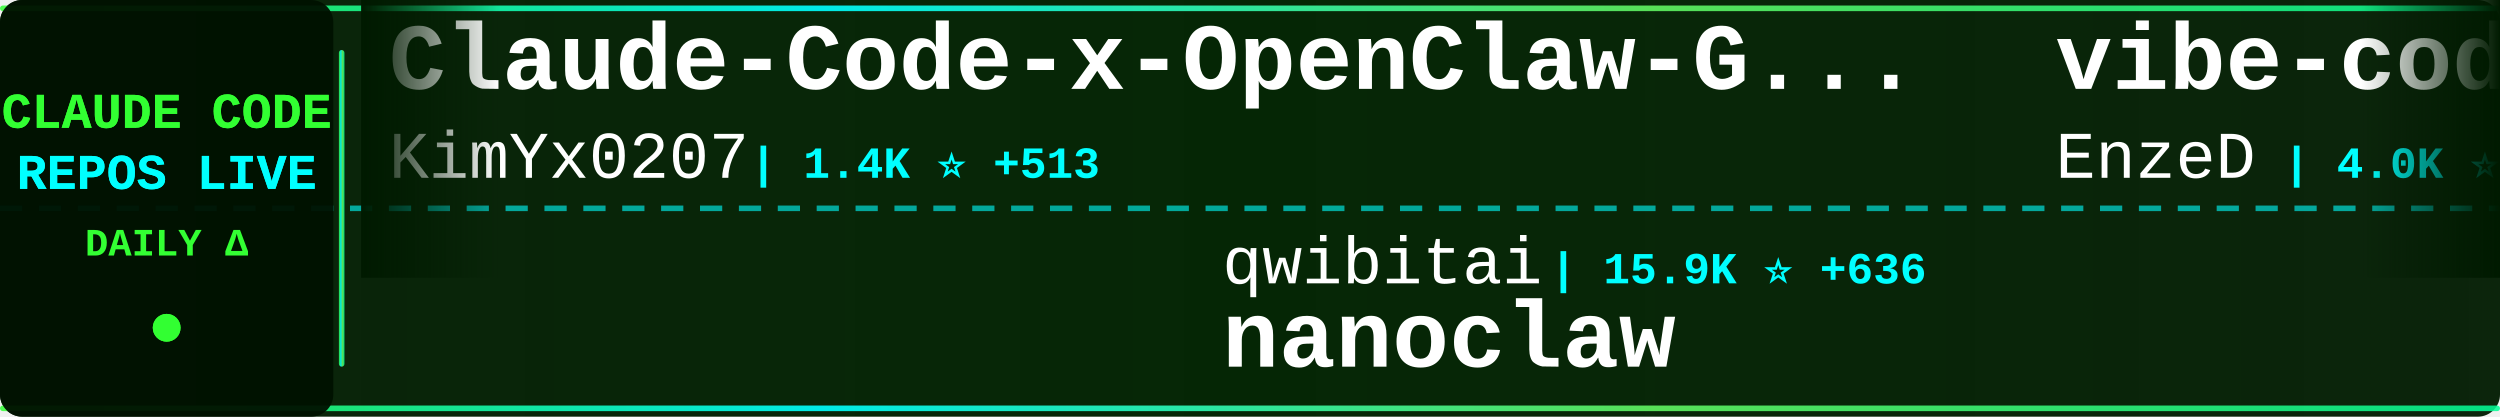
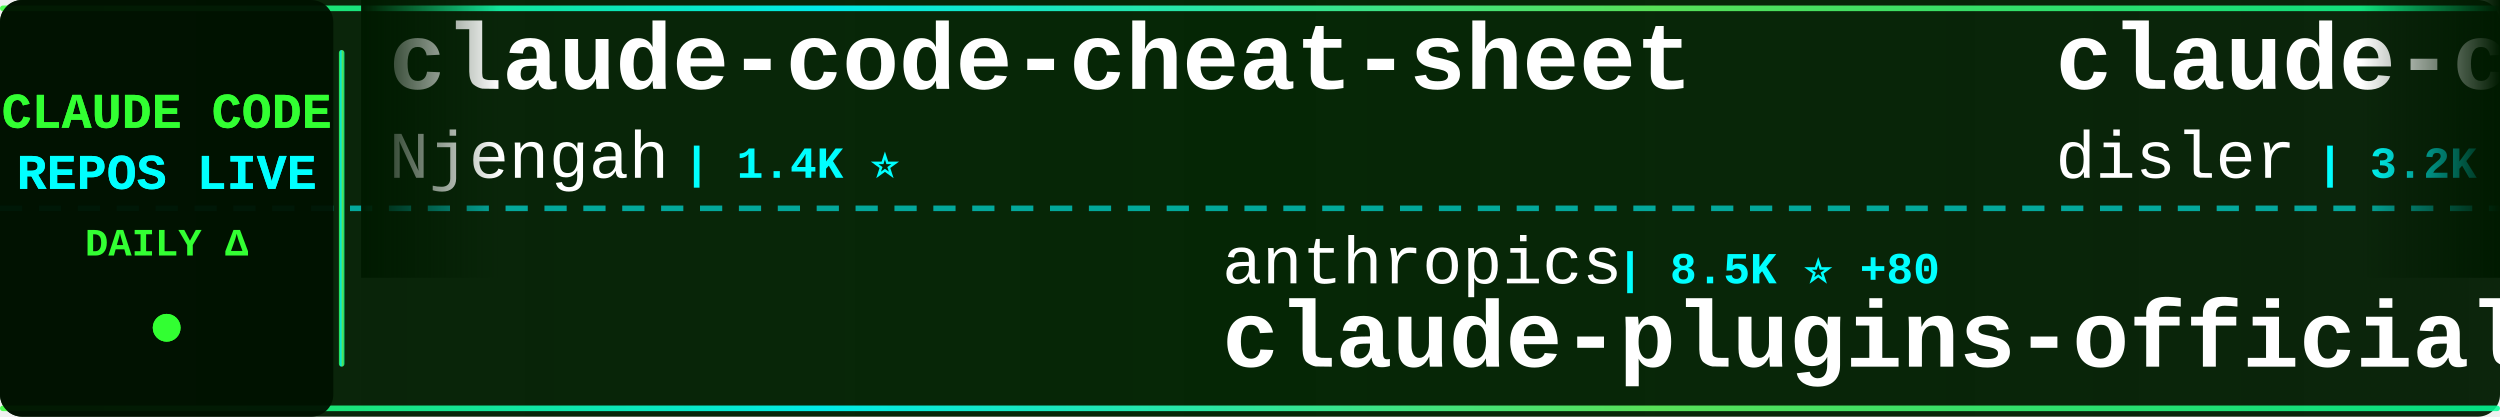
<svg xmlns="http://www.w3.org/2000/svg" width="900" height="150">
  <defs>
    <linearGradient id="tickerBg" x1="0%" y1="0%" x2="100%" y2="0%">
      <stop offset="0%" style="stop-color:#001a00;stop-opacity:0.95" />
      <stop offset="50%" style="stop-color:#002200;stop-opacity:0.98" />
      <stop offset="100%" style="stop-color:#001a00;stop-opacity:0.95" />
    </linearGradient>
    <linearGradient id="borderGrad" x1="0%" y1="0%" x2="100%" y2="0%">
      <stop offset="0%" style="stop-color:#33ff33;stop-opacity:0.85">
        <animate attributeName="stop-opacity" values="0.85;1;0.85" dur="2s" repeatCount="indefinite" />
      </stop>
      <stop offset="33%" style="stop-color:#00ffff;stop-opacity:0.9">
        <animate attributeName="stop-opacity" values="0.9;1;0.9" dur="2.2s" repeatCount="indefinite" />
      </stop>
      <stop offset="66%" style="stop-color:#66ff66;stop-opacity:0.85">
        <animate attributeName="stop-opacity" values="0.85;1;0.85" dur="1.8s" repeatCount="indefinite" />
      </stop>
      <stop offset="100%" style="stop-color:#00ff99;stop-opacity:0.85">
        <animate attributeName="stop-opacity" values="0.85;1;0.85" dur="2s" repeatCount="indefinite" />
      </stop>
    </linearGradient>
    <filter id="textGlow">
      <feGaussianBlur stdDeviation="0.1" result="coloredBlur" />
      <feMerge>
        <feMergeNode in="coloredBlur" />
        <feMergeNode in="SourceGraphic" />
      </feMerge>
    </filter>
    <filter id="metricGlow">
      <feGaussianBlur stdDeviation="0.2" result="coloredBlur" />
      <feMerge>
        <feMergeNode in="coloredBlur" />
        <feMergeNode in="SourceGraphic" />
      </feMerge>
    </filter>
    <linearGradient id="leftFade" x1="0%" y1="0%" x2="100%" y2="0%">
      <stop offset="0%" style="stop-color:#001a00;stop-opacity:1" />
      <stop offset="100%" style="stop-color:#001a00;stop-opacity:0" />
    </linearGradient>
    <linearGradient id="rightFade" x1="0%" y1="0%" x2="100%" y2="0%">
      <stop offset="0%" style="stop-color:#001a00;stop-opacity:0" />
      <stop offset="100%" style="stop-color:#001a00;stop-opacity:1" />
    </linearGradient>
  </defs>
  <rect width="900" height="150" fill="url(#tickerBg)" rx="8" />
  <rect x="0" y="2" width="900" height="2" fill="url(#borderGrad)" rx="1" />
  <rect x="0" y="146" width="900" height="2" fill="url(#borderGrad)" rx="1" />
  <line x1="0" y1="75" x2="900" y2="75" stroke="#00ffff" stroke-width="2" stroke-dasharray="8 6" opacity="0.6" />
  <rect x="0" y="0" width="120" height="150" fill="#001100" opacity="0.95" rx="8" />
  <text x="60" y="46" font-family="'Courier New', monospace" font-size="18" font-weight="bold" fill="#33ff33" text-anchor="middle" filter="url(#textGlow)">
    CLAUDE CODE
  </text>
  <text x="60" y="68" font-family="'Courier New', monospace" font-size="18" font-weight="bold" fill="#00ffff" text-anchor="middle" filter="url(#textGlow)">
    REPOS LIVE
  </text>
  <text x="60" y="92" font-family="'Courier New', monospace" font-size="14" font-weight="bold" fill="#33ff33" text-anchor="middle">
    DAILY Δ
  </text>
  <circle cx="60" cy="118" r="5" fill="#33ff33" filter="url(#metricGlow)">
    <animate attributeName="r" values="4;6;4" dur="1.5s" repeatCount="indefinite" />
    <animate attributeName="opacity" values="0.6;1;0.6" dur="1.5s" repeatCount="indefinite" />
  </circle>
  <rect x="122" y="18" width="2" height="114" fill="url(#borderGrad)" rx="1" />
  <clipPath id="tickerClip">
    <rect x="130" y="0" width="770" height="150" />
  </clipPath>
  <g clip-path="url(#tickerClip)">
    <g id="tickerItems">
      <animateTransform attributeName="transform" attributeType="XML" type="translate" from="0 0" to="-3000 0" dur="54s" repeatCount="indefinite" />
      <g transform="translate(0, 0)">
-         <text x="140" y="32" font-family="'Courier New', monospace" font-size="34" font-weight="bold" fill="#ffffff">Claude-Code-x-OpenClaw-G...</text>
-         <text x="140" y="64" font-family="'Courier New', monospace" font-size="24" font-weight="normal" fill="#ffffff" opacity="1.0">KimYx0207</text>
-         <text x="270" y="64" font-family="'Courier New', monospace" font-size="16" font-weight="bold" fill="#00ffff"> | 1.4K ⭐ +513</text>
+         <text x="140" y="32" font-family="'Courier New', monospace" font-size="34" font-weight="bold" fill="#ffffff">claude-code-cheat-sheet</text>
+         <text x="140" y="64" font-family="'Courier New', monospace" font-size="24" font-weight="normal" fill="#ffffff" opacity="1.0">Njengah</text>
+         <text x="246" y="64" font-family="'Courier New', monospace" font-size="16" font-weight="bold" fill="#00ffff"> | 1.4K ⭐</text>
      </g>
      <g transform="translate(300, 0)">
-         <text x="140" y="102" font-family="'Courier New', monospace" font-size="24" font-weight="normal" fill="#ffffff" opacity="1.0">qwibitai</text>
-         <text x="258" y="102" font-family="'Courier New', monospace" font-size="16" font-weight="bold" fill="#00ffff"> | 15.9K ⭐ +636</text>
-         <text x="140" y="132" font-family="'Courier New', monospace" font-size="34" font-weight="bold" fill="#ffffff">nanoclaw</text>
+         <text x="140" y="102" font-family="'Courier New', monospace" font-size="24" font-weight="normal" fill="#ffffff" opacity="1.0">anthropics</text>
+         <text x="282" y="102" font-family="'Courier New', monospace" font-size="16" font-weight="bold" fill="#00ffff"> | 8.5K ⭐ +80</text>
+         <text x="140" y="132" font-family="'Courier New', monospace" font-size="34" font-weight="bold" fill="#ffffff">claude-plugins-official</text>
      </g>
      <g transform="translate(600, 0)">
-         <text x="140" y="32" font-family="'Courier New', monospace" font-size="34" font-weight="bold" fill="#ffffff">vibe-coding</text>
-         <text x="140" y="64" font-family="'Courier New', monospace" font-size="24" font-weight="normal" fill="#ffffff" opacity="1.0">EnzeD</text>
-         <text x="222" y="64" font-family="'Courier New', monospace" font-size="16" font-weight="bold" fill="#00ffff"> | 4.0K ⭐ +4</text>
+         <text x="140" y="32" font-family="'Courier New', monospace" font-size="34" font-weight="bold" fill="#ffffff">claude-code-hooks-master...</text>
+         <text x="140" y="64" font-family="'Courier New', monospace" font-size="24" font-weight="normal" fill="#ffffff" opacity="1.0">disler</text>
+         <text x="234" y="64" font-family="'Courier New', monospace" font-size="16" font-weight="bold" fill="#00ffff"> | 3.2K ⭐ +7</text>
      </g>
      <g transform="translate(900, 0)">
-         <text x="140" y="102" font-family="'Courier New', monospace" font-size="24" font-weight="normal" fill="#ffffff" opacity="1.0">rizethereum</text>
-         <text x="294" y="102" font-family="'Courier New', monospace" font-size="16" font-weight="bold" fill="#00ffff"> | 1.7K ⭐</text>
-         <text x="140" y="132" font-family="'Courier New', monospace" font-size="34" font-weight="bold" fill="#ffffff">claude-code-requirements...</text>
+         <text x="140" y="102" font-family="'Courier New', monospace" font-size="24" font-weight="normal" fill="#ffffff" opacity="1.0">Cranot</text>
+         <text x="234" y="102" font-family="'Courier New', monospace" font-size="16" font-weight="bold" fill="#00ffff"> | 2.4K ⭐ +3</text>
+         <text x="140" y="132" font-family="'Courier New', monospace" font-size="34" font-weight="bold" fill="#ffffff">claude-code-guide</text>
      </g>
      <g transform="translate(1200, 0)">
-         <text x="140" y="32" font-family="'Courier New', monospace" font-size="34" font-weight="bold" fill="#ffffff">CLIProxyAPI</text>
-         <text x="140" y="64" font-family="'Courier New', monospace" font-size="24" font-weight="normal" fill="#ffffff" opacity="1.0">router-for-me</text>
-         <text x="318" y="64" font-family="'Courier New', monospace" font-size="16" font-weight="bold" fill="#00ffff"> | 12.0K ⭐ +219</text>
+         <text x="140" y="32" font-family="'Courier New', monospace" font-size="34" font-weight="bold" fill="#ffffff">claude-code-pm-course</text>
+         <text x="140" y="64" font-family="'Courier New', monospace" font-size="24" font-weight="normal" fill="#ffffff" opacity="1.0">carlvellotti</text>
+         <text x="306" y="64" font-family="'Courier New', monospace" font-size="16" font-weight="bold" fill="#00ffff"> | 1.5K ⭐ +14</text>
      </g>
      <g transform="translate(1500, 0)">
-         <text x="140" y="102" font-family="'Courier New', monospace" font-size="24" font-weight="normal" fill="#ffffff" opacity="1.0">github</text>
-         <text x="234" y="102" font-family="'Courier New', monospace" font-size="16" font-weight="bold" fill="#00ffff"> | 72.6K ⭐ +315</text>
-         <text x="140" y="132" font-family="'Courier New', monospace" font-size="34" font-weight="bold" fill="#ffffff">spec-kit</text>
+         <text x="140" y="102" font-family="'Courier New', monospace" font-size="24" font-weight="normal" fill="#ffffff" opacity="1.0">daymade</text>
+         <text x="246" y="102" font-family="'Courier New', monospace" font-size="16" font-weight="bold" fill="#00ffff"> | 611 ⭐ +3</text>
+         <text x="140" y="132" font-family="'Courier New', monospace" font-size="34" font-weight="bold" fill="#ffffff">claude-code-skills</text>
      </g>
      <g transform="translate(1800, 0)">
-         <text x="140" y="32" font-family="'Courier New', monospace" font-size="34" font-weight="bold" fill="#ffffff">happy</text>
-         <text x="140" y="64" font-family="'Courier New', monospace" font-size="24" font-weight="normal" fill="#ffffff" opacity="1.0">slopus</text>
-         <text x="234" y="64" font-family="'Courier New', monospace" font-size="16" font-weight="bold" fill="#00ffff"> | 13.8K ⭐ +109</text>
+         <text x="140" y="32" font-family="'Courier New', monospace" font-size="34" font-weight="bold" fill="#ffffff">claude-task-master</text>
+         <text x="140" y="64" font-family="'Courier New', monospace" font-size="24" font-weight="normal" fill="#ffffff" opacity="1.0">eyaltoledano</text>
+         <text x="306" y="64" font-family="'Courier New', monospace" font-size="16" font-weight="bold" fill="#00ffff"> | 25.7K ⭐ +18</text>
      </g>
      <g transform="translate(2100, 0)">
-         <text x="140" y="102" font-family="'Courier New', monospace" font-size="24" font-weight="normal" fill="#ffffff" opacity="1.0">VoltAgent</text>
-         <text x="270" y="102" font-family="'Courier New', monospace" font-size="16" font-weight="bold" fill="#00ffff"> | 11.7K ⭐ +119</text>
-         <text x="140" y="132" font-family="'Courier New', monospace" font-size="34" font-weight="bold" fill="#ffffff">awesome-claude-code-suba...</text>
+         <text x="140" y="102" font-family="'Courier New', monospace" font-size="24" font-weight="normal" fill="#ffffff" opacity="1.0">winfunc</text>
+         <text x="246" y="102" font-family="'Courier New', monospace" font-size="16" font-weight="bold" fill="#00ffff"> | 20.7K ⭐ +23</text>
+         <text x="140" y="132" font-family="'Courier New', monospace" font-size="34" font-weight="bold" fill="#ffffff">opcode</text>
      </g>
      <g transform="translate(2400, 0)">
-         <text x="140" y="32" font-family="'Courier New', monospace" font-size="34" font-weight="bold" fill="#ffffff">superdesign</text>
-         <text x="140" y="64" font-family="'Courier New', monospace" font-size="24" font-weight="normal" fill="#ffffff" opacity="1.0">superdesigndev</text>
-         <text x="330" y="64" font-family="'Courier New', monospace" font-size="16" font-weight="bold" fill="#00ffff"> | 6.0K ⭐ +7</text>
+         <text x="140" y="32" font-family="'Courier New', monospace" font-size="34" font-weight="bold" fill="#ffffff">claude-code.nvim</text>
+         <text x="140" y="64" font-family="'Courier New', monospace" font-size="24" font-weight="normal" fill="#ffffff" opacity="1.0">greggh</text>
+         <text x="234" y="64" font-family="'Courier New', monospace" font-size="16" font-weight="bold" fill="#00ffff"> | 1.9K ⭐ +4</text>
      </g>
      <g transform="translate(2700, 0)">
-         <text x="140" y="102" font-family="'Courier New', monospace" font-size="24" font-weight="normal" fill="#ffffff" opacity="1.0">ComposioHQ</text>
-         <text x="282" y="102" font-family="'Courier New', monospace" font-size="16" font-weight="bold" fill="#00ffff"> | 38.5K ⭐ +388</text>
-         <text x="140" y="132" font-family="'Courier New', monospace" font-size="34" font-weight="bold" fill="#ffffff">awesome-claude-skills</text>
+         <text x="140" y="102" font-family="'Courier New', monospace" font-size="24" font-weight="normal" fill="#ffffff" opacity="1.0">trailofbits</text>
+         <text x="294" y="102" font-family="'Courier New', monospace" font-size="16" font-weight="bold" fill="#00ffff"> | 1.4K ⭐ +28</text>
+         <text x="140" y="132" font-family="'Courier New', monospace" font-size="34" font-weight="bold" fill="#ffffff">claude-code-config</text>
      </g>
      <g transform="translate(3000, 0)">
-         <text x="140" y="32" font-family="'Courier New', monospace" font-size="34" font-weight="bold" fill="#ffffff">Claude-Code-x-OpenClaw-G...</text>
-         <text x="140" y="64" font-family="'Courier New', monospace" font-size="24" font-weight="normal" fill="#ffffff" opacity="1.0">KimYx0207</text>
-         <text x="270" y="64" font-family="'Courier New', monospace" font-size="16" font-weight="bold" fill="#00ffff"> | 1.4K ⭐ +513</text>
+         <text x="140" y="32" font-family="'Courier New', monospace" font-size="34" font-weight="bold" fill="#ffffff">claude-code-cheat-sheet</text>
+         <text x="140" y="64" font-family="'Courier New', monospace" font-size="24" font-weight="normal" fill="#ffffff" opacity="1.0">Njengah</text>
+         <text x="246" y="64" font-family="'Courier New', monospace" font-size="16" font-weight="bold" fill="#00ffff"> | 1.4K ⭐</text>
      </g>
      <g transform="translate(3300, 0)">
-         <text x="140" y="102" font-family="'Courier New', monospace" font-size="24" font-weight="normal" fill="#ffffff" opacity="1.0">qwibitai</text>
-         <text x="258" y="102" font-family="'Courier New', monospace" font-size="16" font-weight="bold" fill="#00ffff"> | 15.9K ⭐ +636</text>
-         <text x="140" y="132" font-family="'Courier New', monospace" font-size="34" font-weight="bold" fill="#ffffff">nanoclaw</text>
+         <text x="140" y="102" font-family="'Courier New', monospace" font-size="24" font-weight="normal" fill="#ffffff" opacity="1.0">anthropics</text>
+         <text x="282" y="102" font-family="'Courier New', monospace" font-size="16" font-weight="bold" fill="#00ffff"> | 8.5K ⭐ +80</text>
+         <text x="140" y="132" font-family="'Courier New', monospace" font-size="34" font-weight="bold" fill="#ffffff">claude-plugins-official</text>
      </g>
      <g transform="translate(3600, 0)">
-         <text x="140" y="32" font-family="'Courier New', monospace" font-size="34" font-weight="bold" fill="#ffffff">vibe-coding</text>
-         <text x="140" y="64" font-family="'Courier New', monospace" font-size="24" font-weight="normal" fill="#ffffff" opacity="1.0">EnzeD</text>
-         <text x="222" y="64" font-family="'Courier New', monospace" font-size="16" font-weight="bold" fill="#00ffff"> | 4.0K ⭐ +4</text>
+         <text x="140" y="32" font-family="'Courier New', monospace" font-size="34" font-weight="bold" fill="#ffffff">claude-code-hooks-master...</text>
+         <text x="140" y="64" font-family="'Courier New', monospace" font-size="24" font-weight="normal" fill="#ffffff" opacity="1.0">disler</text>
+         <text x="234" y="64" font-family="'Courier New', monospace" font-size="16" font-weight="bold" fill="#00ffff"> | 3.2K ⭐ +7</text>
      </g>
      <g transform="translate(3900, 0)">
-         <text x="140" y="102" font-family="'Courier New', monospace" font-size="24" font-weight="normal" fill="#ffffff" opacity="1.0">rizethereum</text>
-         <text x="294" y="102" font-family="'Courier New', monospace" font-size="16" font-weight="bold" fill="#00ffff"> | 1.7K ⭐</text>
-         <text x="140" y="132" font-family="'Courier New', monospace" font-size="34" font-weight="bold" fill="#ffffff">claude-code-requirements...</text>
+         <text x="140" y="102" font-family="'Courier New', monospace" font-size="24" font-weight="normal" fill="#ffffff" opacity="1.0">Cranot</text>
+         <text x="234" y="102" font-family="'Courier New', monospace" font-size="16" font-weight="bold" fill="#00ffff"> | 2.4K ⭐ +3</text>
+         <text x="140" y="132" font-family="'Courier New', monospace" font-size="34" font-weight="bold" fill="#ffffff">claude-code-guide</text>
      </g>
    </g>
  </g>
  <rect x="130" y="0" width="50" height="100" fill="url(#leftFade)" />
  <rect x="850" y="0" width="50" height="100" fill="url(#rightFade)" />
</svg>
